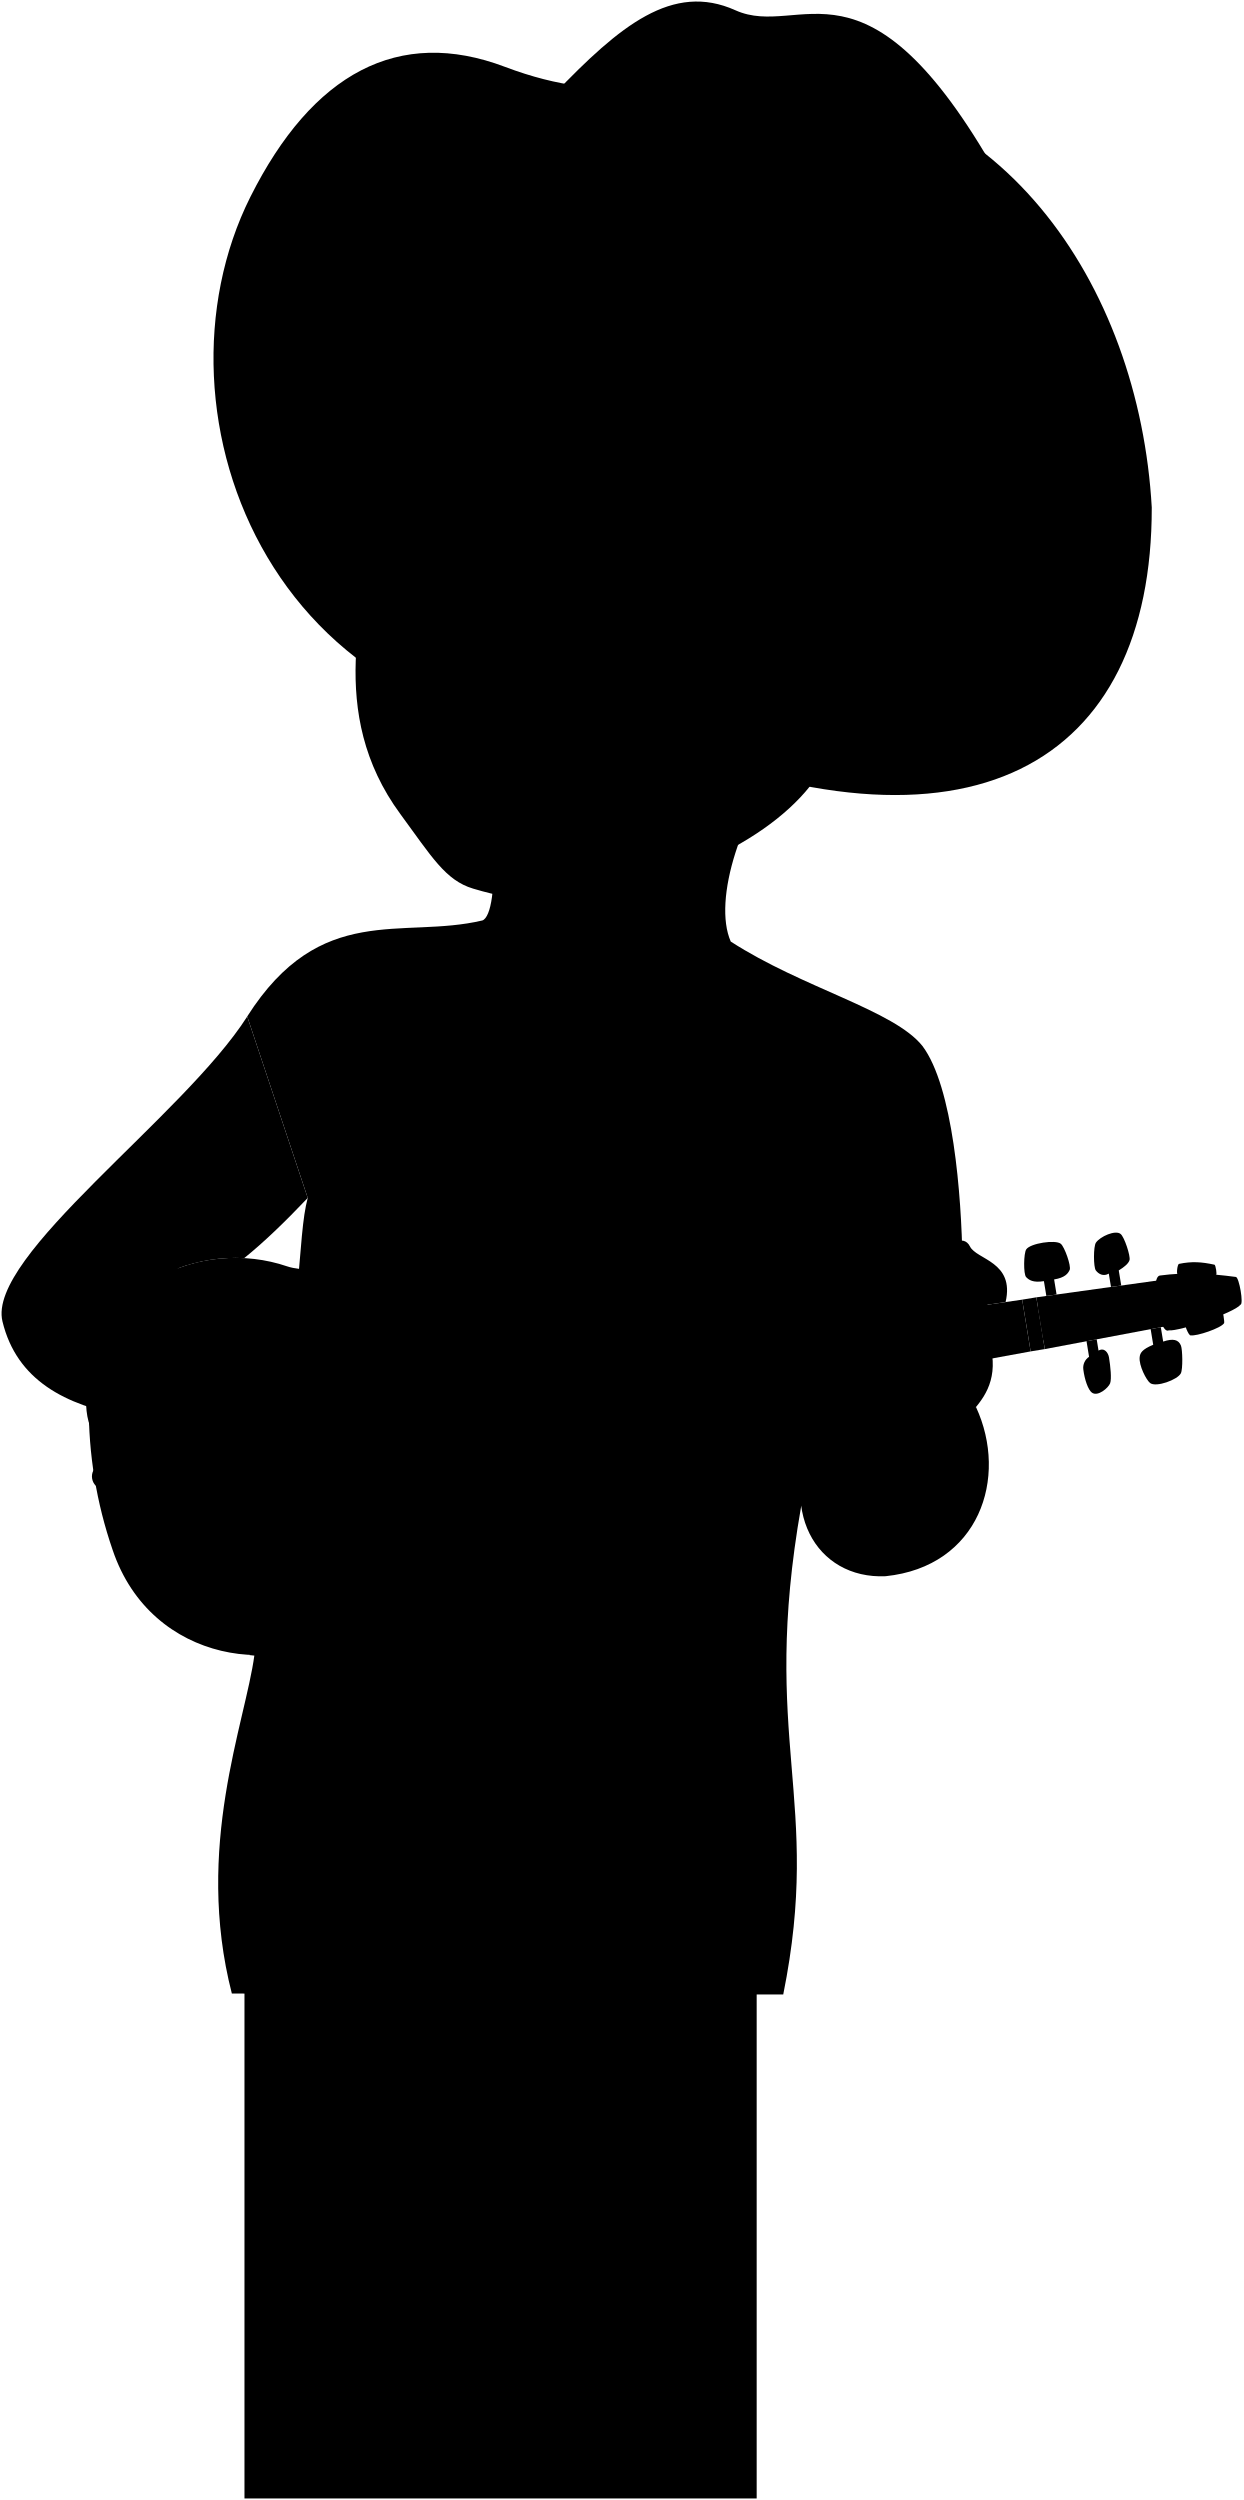
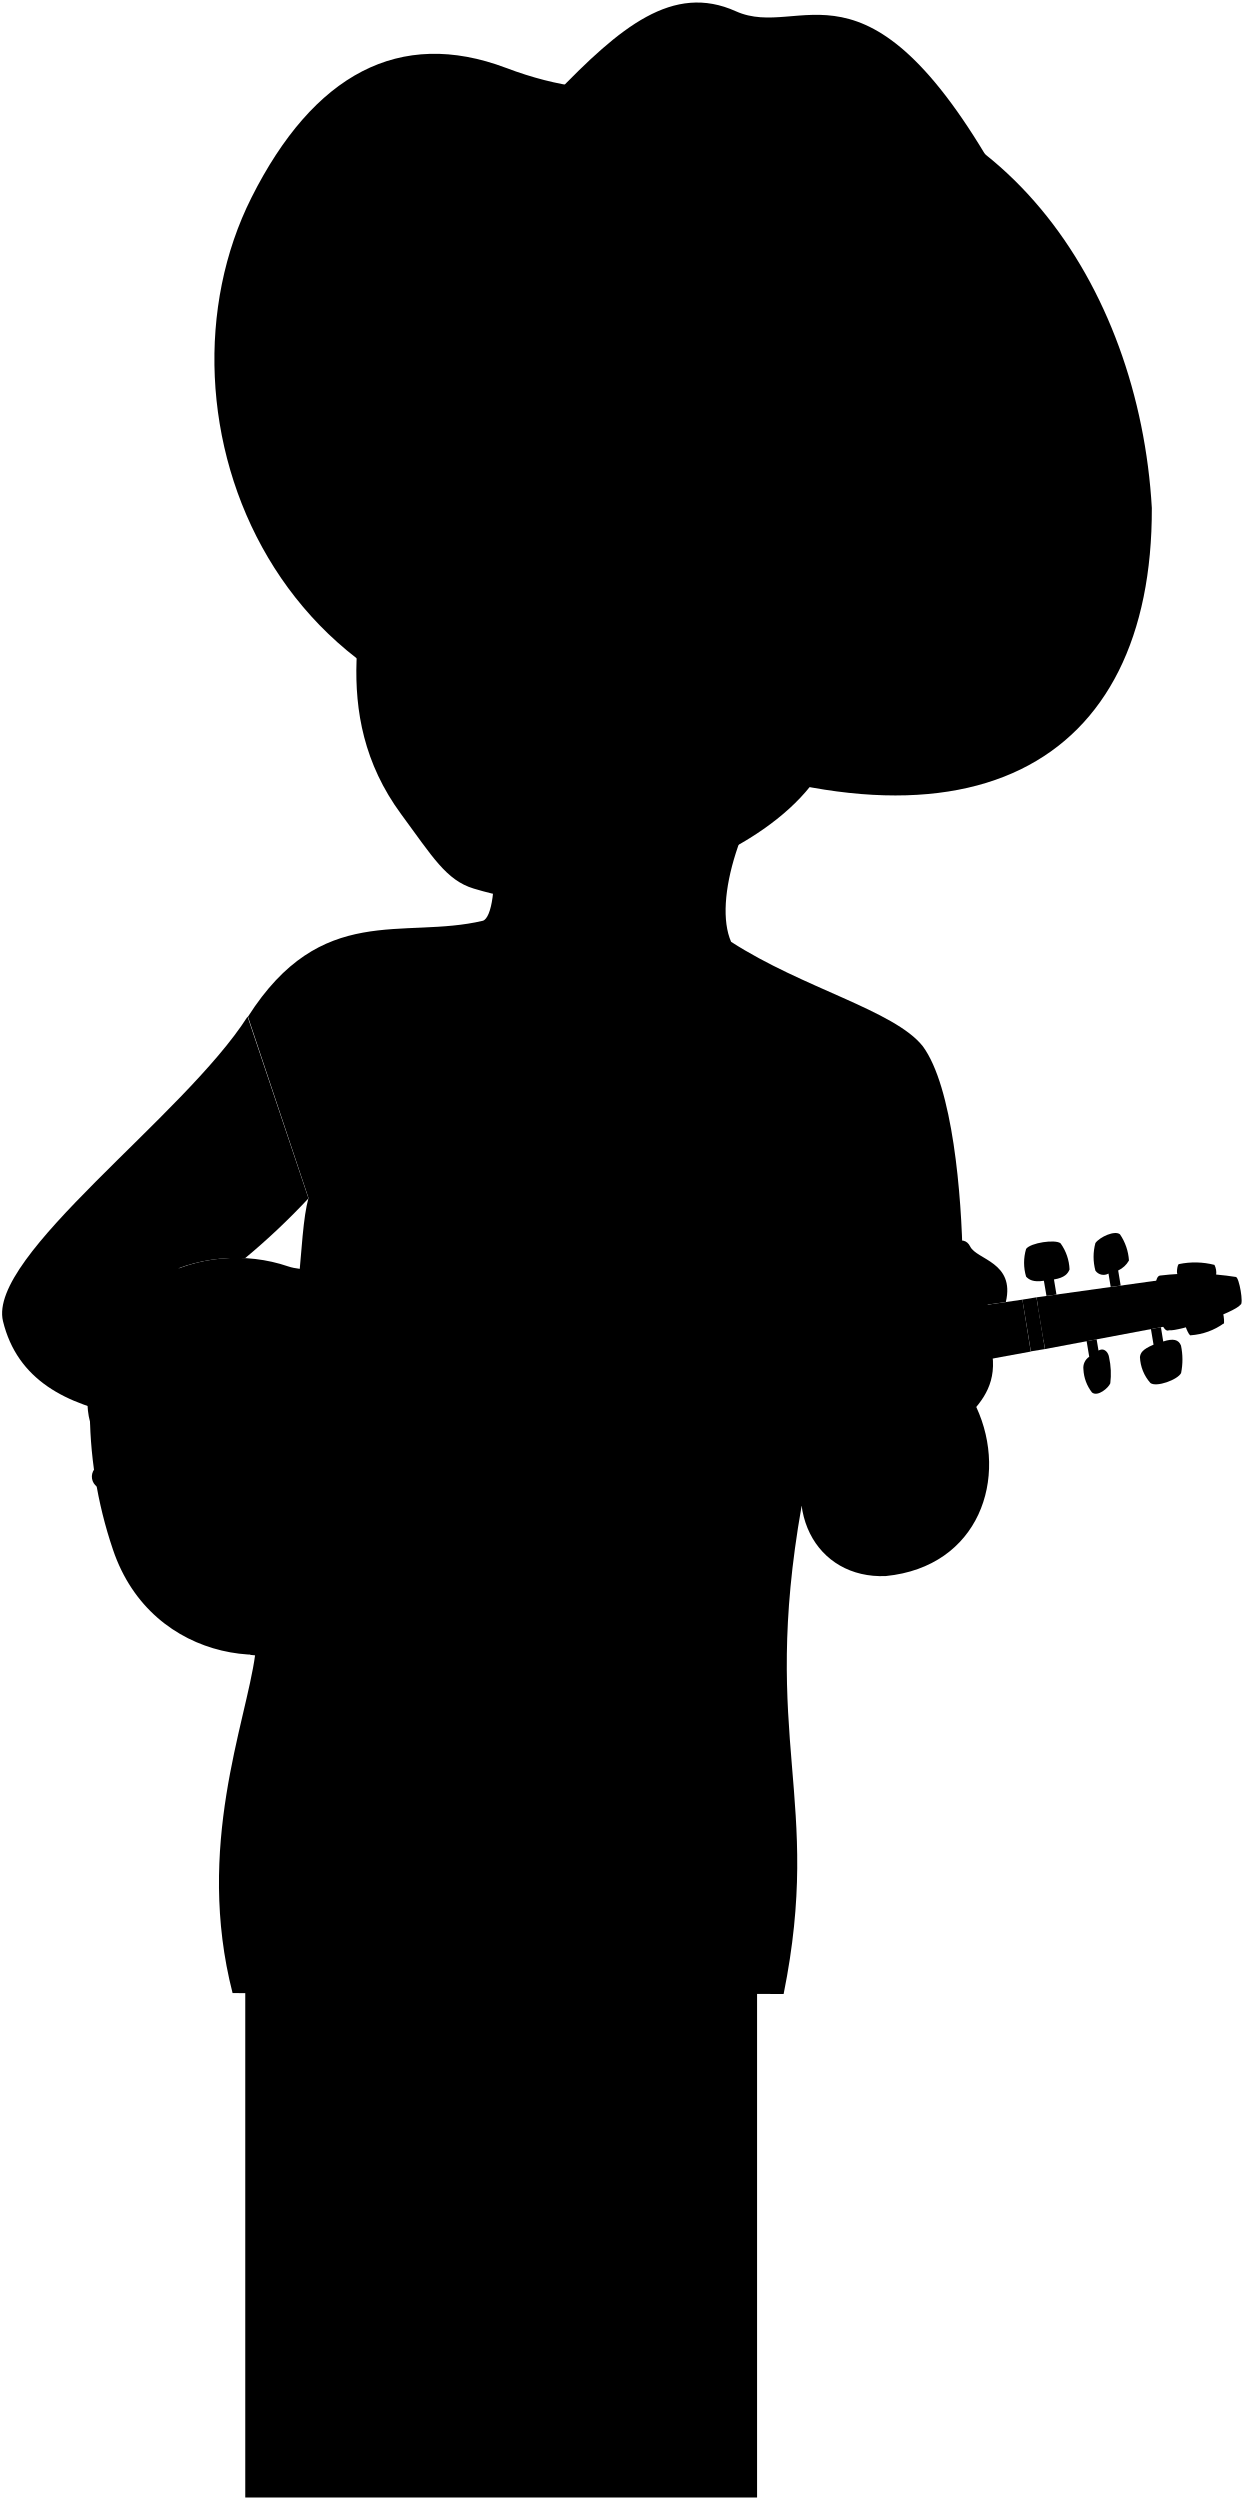
- <svg viewBox="0 0 807.79 1623.99">
-   <rect class="noStroke" x="158.81" y="1294.04" width="332.72" height="328.95" />
-   <path class="skinEastAsian" d="M160.59,660.29c47.69-74.88,100.66-50,152.74-62.36,11.16-3.71,14.16-81.69-29.12-134.32l231.3,21.21c-34.5,41.83-52.57,100-40.82,126.81,46.6,30.16,106,44.55,124.53,67.85,19.83,26.39,25.36,96.64,26,139.95L520.39,978.74c-26.81,152.49,14,189.62-11.6,316.87L150.61,1295c-24.47-95.23,8.73-175.62,14.66-219.9,32.5-234,27.63-270.44,34.63-296.94" />
+ <svg viewBox="0 0 124.72 250.34">
+   <rect class="noStroke" x="24.56" y="199.42" width="51.25" height="50.67" />
+   <path class="skinEastAsian" d="M24.83,101.81c7.35-11.54,15.51-7.71,23.53-9.61,1.72-.57,2.18-12.58-4.49-20.69L79.5,74.78c-5.31,6.44-8.1,15.4-6.29,19.53,7.18,4.64,16.34,6.86,19.19,10.45,3,4.06,3.9,14.89,4,21.56L80.26,150.86c-4.13,23.49,2.15,29.21-1.79,48.81l-55.18-.09c-3.76-14.67,1.35-27.06,2.26-33.88,5-36,4.26-41.65,5.34-45.74" />
  <g class="violin">
    <g class="violinDark">
-       <path d="M424,796.3c20.19,3.07,28.38,3.74,49.3,11.69,34.13,13,66.64,109,32.87,162.86-19.47,31.07-46.5,42.22-83.57,39.67" />
-       <path d="M805.79,847.56c-19.22-1.06-32.62,4.48-46.52,16.63C765.82,865,801.57,852.82,805.79,847.56Z" />
-       <path d="M795.1,859.57c-10.93-4.26-17.89-1.2-21.67,7.85C777.19,868.18,793.35,862.69,795.1,859.57Z" />
-       <path d="M162.05,1075.14c27.67,3.75,65.76-4.15,85.76-18.86,11.39-8.36,25.36-14.49,36.82-10.67,9.79,3.26,16.54-10.9,8.57-14.67-16.62-7.87-6.32-35.16,29.8-41.07C251.91,958.82,196.94,982.72,162.05,1075.14Z" />
-       <path d="M226.89,819.57c7.6,1.75,18.21,3.45,25.65,7.83,2.87,1.7,3.49,5.49,1.76,9.45-4.25,9.72,15.24,15.16,32.1,15.09C249.29,880.67,209,873.44,226.89,819.57Z" />
+       <path d="M65.4,122.76a28.58,28.58,0,0,1,7.6,1.8c5.25,2,10.26,16.78,5.06,25.08-3,4.79-7.16,6.51-12.87,6.11" />
+       <path d="M124.22,130.65a9.24,9.24,0,0,0-7.17,2.56C118.06,133.34,123.57,131.46,124.22,130.65Z" />
+       <path d="M122.57,132.5c-1.68-.66-2.76-.18-3.34,1.21A6.4,6.4,0,0,0,122.57,132.5Z" />
+       <path d="M25.06,165.71c4.26.57,10.13-.64,13.21-2.91,1.75-1.29,3.9-2.23,5.67-1.64,1.51.5,2.55-1.68,1.32-2.26-2.56-1.21-1-5.42,4.59-6.33C38.9,147.79,30.43,151.47,25.06,165.71Z" />
+       <path d="M35.05,126.34a14.37,14.37,0,0,1,4,1.21,1.1,1.1,0,0,1,.27,1.45c-.66,1.5,2.34,2.34,4.94,2.33C38.49,135.75,32.28,134.64,35.05,126.34Z" />
    </g>
    <g class="violinMedium">
-       <polygon points="760.39 860.96 678.69 876.37 673.19 842.75 755.53 831.29 760.39 860.96" />
-       <path d="M793.61,850.47c.62-.11,2.11,9,1.49,9.1-8.37,1.59-14.27,4-21.67,7.85-1.13.73-4.93-8.46-3.5-9a38.81,38.81,0,0,1,23.68-7.94" />
-       <path d="M790,828.16c.63-.1-.25-6.35-1.08-6.62-8.33-1.81-14.69-2.26-23-.54-1.11.13-1.82,6.6-.93,6.73C772.36,831.41,780.81,831.15,790,828.16Z" />
+       <polygon points="117.22 132.72 104.64 135.09 103.79 129.91 116.48 128.14 117.22 132.72" />
+       <path d="M122.34,131.1a3.33,3.33,0,0,1,.23,1.4,11.41,11.41,0,0,0-3.34,1.21c-.17.11-.76-1.3-.54-1.39a6,6,0,0,1,3.65-1.22" />
+       <path d="M121.78,127.66a1.72,1.72,0,0,0-.17-1,7.88,7.88,0,0,0-3.55-.08c-.17,0-.28,1-.14,1A5,5,0,0,0,121.78,127.66Z" />
    </g>
    <g class="violinLight">
-       <path d="M488.26,964.94c-16.36,32.43-45.77,47.4-80.39,46-18.37-.73-45.76.06-51,5-6.89,6.49-16.47-2.38-12.62-9.28,5-9-5-14.69-12.66-16.15-17.06-3.22-53.53,5.9-63.13,14.39-6.5,5.74-9.16,16.66-4.11,21.25,7.93,6.67.82,18.09-8.47,15.07-6-2.74-21.81,5.37-31.15,13.81-39.19,35.42-126.33,26.86-151.6-48.3a283.67,283.67,0,0,1-15.46-94.41c0-79.29,73.73-108.5,128.83-89.71,8.68,3,28.53,3.25,33.37-1.27,7.84-5.83,18.23,2.73,12.84,11.58-3.33,6,2.68,15.46,10.67,18.83,11.81,5,49.28,2,64.42-6.5,6.82-3.83,14.45-12.45,6.85-19.34-5.85-5.31.4-16.77,9-12.82,6.51,3,32.73-5,49.9-11.54,32.38-12.35,66.25-8.72,90.88,18C496.08,853.84,508.81,924.21,488.26,964.94Z" />
-       <path d="M805.79,847.56c-17.53,3.54-31.07,8.75-46.52,16.63-6.31,3.24-12.63-34.5-5.83-35.61,17-2.25,31.56-1.43,49.4.92C804.94,829.8,808,847.2,805.79,847.56Z" />
+       <path d="M75.31,148.73c-2.53,5-7,7.3-12.39,7.09-2.83-.11-7.05,0-7.85.77a1.23,1.23,0,0,1-1.94-1.43c.77-1.38-.77-2.26-2-2.49-2.63-.49-8.25.91-9.73,2.22-1,.88-1.41,2.56-.63,3.27a1.35,1.35,0,0,1-1.31,2.32c-.92-.42-3.36.83-4.79,2.13-6,5.46-19.46,4.14-23.36-7.44A43.59,43.59,0,0,1,9,140.63c0-12.22,11.36-16.72,19.85-13.82,1.33.46,4.39.5,5.14-.2a1.35,1.35,0,0,1,2,1.79c-.51.92.42,2.38,1.65,2.9,1.82.77,7.59.31,9.92-1,1.05-.59,2.23-1.92,1.06-3a1.23,1.23,0,0,1,1.38-2c1,.46,5-.77,7.69-1.77,5-1.91,10.2-1.35,14,2.76C76.51,131.62,78.47,142.46,75.31,148.73Z" />
+       <path d="M124.22,130.65a26.63,26.63,0,0,0-7.17,2.56c-1,.5-1.94-5.31-.9-5.48a27.42,27.42,0,0,1,7.61.14C124.09,127.92,124.55,130.6,124.22,130.65Z" />
    </g>
    <g class="violinInner">
-       <path d="M750.51,837.13l-76.4,11.26,3.66,22.33,75.81-13.66A68.73,68.73,0,0,1,750.51,837.13Z" />
-       <path d="M290,948.6c-3.48-.06-5.38,1.26-5.81,3.31a4.66,4.66,0,0,0,9,2.51,4.53,4.53,0,0,0,.12-2.06,6.75,6.75,0,0,1,2.41,3.64c2,6.35-5,10.47-10,12.6-5.56,2.36-16.54,7-27.71,12.23l-4.19-3.3L252,979.75l3.07,2.41a249.57,249.57,0,0,0-23.27,12.14c-6.14,3.82-14,12.28-12.3,18.69,1,3.83,6.32,5.89,8.34,6.2,2.51.38,6.5,0,8.07-2.91a5.69,5.69,0,0,0-2.33-7.93,6.17,6.17,0,0,0-8.25,2.64,6,6,0,0,0-.68,2.28,5.38,5.38,0,0,1-1.48-2.32c-1.66-5.45,6.3-9.46,11.26-11.27,6.06-2.22,16.79-6.85,27.59-12l5,3.9,1.74-2.22-3.88-3.05c10.68-5.24,21-10.87,26.64-15.14,5.28-4,9.75-10.6,7.8-17C298,950,292.85,948.65,290,948.6Z" />
+       <path d="M115.7,129l-11.77,1.74.57,3.44,11.67-2.11A10.63,10.63,0,0,1,115.7,129Z" />
+       <path d="M44.76,146.21c-.54,0-.83.2-.89.51a.72.72,0,0,0,.48.88.74.74,0,0,0,.9-.49.87.87,0,0,0,0-.32,1.06,1.06,0,0,1,.37.56c.3,1-.77,1.62-1.54,1.94s-2.55,1.09-4.27,1.89l-.65-.51-.27.34.48.37c-1.35.64-2.68,1.31-3.59,1.87s-2.16,1.89-1.89,2.88c.16.59,1,.91,1.28,1a1.2,1.2,0,0,0,1.25-.45.88.88,0,0,0-.36-1.22,1,1,0,0,0-1.27.4,1,1,0,0,0-.11.36,1,1,0,0,1-.23-.36c-.25-.84,1-1.46,1.74-1.74.93-.34,2.58-1.05,4.25-1.85l.76.6.27-.34-.6-.47A28.25,28.25,0,0,0,45,149.68a2.59,2.59,0,0,0,1.2-2.61A1.52,1.52,0,0,0,44.76,146.21Z" />
    </g>
-     <rect class="nut" x="666.69" y="843.27" width="9.31" height="34.07" transform="translate(-130.21 119.8) rotate(-9.3)" />
+     <rect class="nut" x="102.79" y="129.99" width="1.43" height="5.25" transform="translate(-20.07 18.47) rotate(-9.3)" />
    <g class="shinyBlack">
-       <path d="M767.15,874.13c-1.56-3.91-5-4.85-11.56-2.65l-1.53-9.33-6.6,1.25,1.66,10.15c-7.39,3.07-8.5,5.41-8.8,8-.63,5.46,4.4,15.05,6.81,16.88,3.88,2.94,17.77-2.12,19.93-6.3C768.49,889.37,768.13,876.57,767.15,874.13Z" />
-       <path d="M713.6,877.34,712.4,870l-6.6,1.24,1.65,10.13a8.56,8.56,0,0,0-3.73,8.24c.83,6.63,3.12,13.19,5.53,15,3.88,2.94,10.79-3.13,11.87-6s.23-11-.73-16.87C719.9,878.81,717.46,875.14,713.6,877.34Z" />
-       <path d="M720.27,827.33l1.42,8.67,6.66-.93-1.61-9.81c3.59-2.19,6.35-4.5,7-6.7.74-2.53-3.37-15.15-5.83-17-3.36-2.73-13.24,1.64-16,5.66-1.7,2.51-1.63,15.88-.09,18C713.61,827.64,716.8,829.38,720.27,827.33Z" />
-       <path d="M679.7,841.84l6.65-.93-1.6-9.79c7.06-1.15,9-3.82,10.11-6.2s-3.36-15.14-5.83-17c-3.36-2.73-19.64-.36-22.38,3.66-1.7,2.51-1.9,16.1-.09,18s4.5,3.8,11.56,2.65Z" />
-       <path d="M113.61,826.75c16.56,7.34,23.68,38.71,19.29,69.3-4.22,29.44-24.23,48.07-58.51,43.38-18.36-2.52-20.93-23.55-16.88-49C63.64,851.77,94.16,818.11,113.61,826.75Z" />
+       <path d="M118.26,134.74c-.24-.6-.76-.74-1.78-.41l-.23-1.43-1,.19.26,1.56c-1.14.48-1.31.84-1.36,1.24a4.15,4.15,0,0,0,1.05,2.6c.6.45,2.74-.33,3.07-1A6.85,6.85,0,0,0,118.26,134.74Z" />
+       <path d="M110,135.24l-.19-1.13-1,.19.26,1.56a1.32,1.32,0,0,0-.58,1.27,4.07,4.07,0,0,0,.86,2.31c.59.46,1.66-.48,1.83-.92a7.74,7.74,0,0,0-.12-2.6C111,135.47,110.61,134.9,110,135.24Z" />
+       <path d="M111,127.53l.22,1.34,1-.14-.25-1.51a2.4,2.4,0,0,0,1.08-1,5.25,5.25,0,0,0-.9-2.62c-.52-.42-2,.25-2.46.87a5.32,5.32,0,0,0,0,2.77A1,1,0,0,0,111,127.53Z" />
+       <path d="M104.79,129.77l1-.14-.25-1.51c1.09-.18,1.39-.59,1.56-1a4.78,4.78,0,0,0-.9-2.62c-.52-.42-3-.06-3.45.56a4.87,4.87,0,0,0,0,2.78c.28.29.69.58,1.78.41Z" />
+       <path d="M17.6,127.44c2.55,1.14,3.64,6,3,10.68-.65,4.53-3.74,7.4-9,6.68-2.82-.39-3.22-3.63-2.6-7.55C9.9,131.3,14.6,126.12,17.6,127.44Z" />
    </g>
-     <path class="flatBlackDark" d="M199,909.57c-23.31,3.81-14.35,58.53,9,54.71C212.22,963.59,203.26,908.87,199,909.57Z" />
+     <path class="flatBlackDark" d="M30.75,140.2c-3.59.59-2.21,9,1.38,8.43C32.78,148.52,31.4,140.09,30.75,140.2Z" />
    <g class="flatBlack">
-       <path d="M664,844.25l-351.35,50.9c-10.2,1.67-2.58,48.22,7.63,46.55L669.5,877.87Z" />
-       <path d="M199,909.57c-24.2,4-41,13.21-56.77,20.74-14.1,6.73-31.89,10.78-41,12.93s-28.4,6.29-35.31,8.07c-9.79,2.46-7.27,16.79,2.6,15.87,7.11-.51,26.69-2.74,36-3.61s27.52-2.72,43-.84c17.35,2.11,36.22,5.52,60.42,1.55C198.89,965.77,189.93,911.05,199,909.57Z" />
+       <path d="M102.38,130.14,48.26,138c-1.58.26-.4,7.43,1.17,7.17l53.79-9.83Z" />
+       <path d="M30.75,140.2A30,30,0,0,0,22,143.4a33.3,33.3,0,0,1-6.33,2c-1.4.33-4.37,1-5.43,1.24a1.24,1.24,0,0,0,.4,2.45c1.09-.08,4.11-.43,5.55-.56a32.32,32.32,0,0,1,6.62-.13,29.89,29.89,0,0,0,9.31.24C30.73,148.86,29.35,140.43,30.75,140.2Z" />
    </g>
    <g class="tuner">
-       <circle cx="174.67" cy="947.82" r="4.46" />
-       <circle cx="176.66" cy="959.93" r="4.46" />
-       <circle cx="170.72" cy="923.65" r="4.46" />
-       <circle cx="172.7" cy="935.76" r="4.46" />
+       <circle cx="27" cy="146.09" r="0.69" />
+       <circle cx="27.31" cy="147.96" r="0.69" />
+       <circle cx="26.39" cy="142.37" r="0.69" />
+       <circle cx="26.7" cy="144.24" r="0.69" />
    </g>
  </g>
-   <path class="cowboyHat" d="M360.23,60.88c42.28-44.06,76.63-72.63,117.54-54.19,42.46,19.13,84.66-44.28,169.92,106.53Z" />
-   <path class="cowboyHatBrim" d="M417.54,477.42C630.43,567,748.39,496.05,748.18,329.65,740,185.15,649.35,48.13,490.48,50,437.09,50.6,398.76,70.2,328,43.42c-69-26.09-125,4-165.36,84.49C92,268.83,177.74,494.47,417.54,477.42Z" />
+   <path class="cowboyHat" d="M55.58,9.47C62.1,2.69,67.39-1.71,73.69,1.13c6.54,2.94,13-6.82,26.17,16.41Z" />
+   <path class="cowboyHatBrim" d="M64.41,73.64c32.79,13.8,51,2.87,50.93-22.77C114.07,28.62,100.12,7.51,75.65,7.79c-8.23.1-14.13,3.12-25-1-10.63-4-19.25.62-25.47,13C14.26,41.51,27.47,76.26,64.41,73.64Z" />
  <g class="skinEastAsian">
-     <path d="M199.9,778.18c-14.7,15.51-28.9,29.14-41.28,39.09a106.88,106.88,0,0,0-43.21,6.7c23.9,9.7,34.59,27.2,103.08,33.64,15.78.95,25.79-6,70.88-14,35.29-6.28,53.55,3.9,70,1,7.74-1.37,12.18,5.8,9.28,12.08,7.73,1.45,12.08,23.75.48,30.52,9.19,2.42,9.67,25.07-1.45,30.87,3.15,8.21,3.15,27-10.63,29.41.48,39.15-44.21,20.31-70.06,19.45-46.87-1.56-50.29-29.08-77.73-38.64-80.87-5.48-189.11,6.78-207.66-69.91-10.28-42.49,117.63-133.11,159-198.07" />
-     <path d="M634,914c21.28,45.92,2,103.65-58.79,109.91-45,2-71.84-43.35-44.08-97.36" />
-     <path d="M618.54,958.36c-18.6-32.71,28.23-35.92,26.31-74.41-1-8.57-3.43-36.43-3.43-36.43l11.81-1.71c6.1-26.32-18.92-27.48-23.15-36.13-4.15-8.47-16.34-1.77-14.74,9.48-4.59.47-7.69,1-9.63,3.21-6.53-7.71-29.62-5.94-32.07,1.92-8.19-4.42-26-2.18-27.94,4.78-18.66-2.65-23,11.16-25.58,20.88-14.76,74.42,24,67.36,15,105.21" />
-     <path d="M607.26,398.81c19,27.85,0,61.22-21.8,78.09-16.72,12.94-30.65,37.6-48.91,17.76-22,43.88-88.94,76.47-144.79,83.71-41.2,5.35-50.83,8.91-84.44-1.13-18-5.37-27-20.9-47.21-48.38-48.56-66-23.41-137-16.27-188,5.48-39.12-3-39.77,29.51-123.15C323.8,122,581.87,244.25,607.26,398.81Z" />
+     <path d="M30.89,120a69.07,69.07,0,0,1-6.36,6,16.31,16.31,0,0,0-6.66,1c3.68,1.49,5.33,4.19,15.88,5.18,2.43.15,4-.93,10.92-2.16,5.43-1,8.25.6,10.78.15a1.29,1.29,0,0,1,1.43,1.86c1.19.23,1.86,3.66.07,4.7,1.42.38,1.49,3.86-.22,4.76.49,1.26.49,4.16-1.64,4.53.08,6-6.81,3.13-10.79,3-7.22-.24-7.75-4.47-12-5.95-12.46-.84-29.13,1-32-10.77-1.58-6.54,18.12-20.5,24.49-30.5" />
+     <path d="M97.76,140.89c3.28,7.07.3,16-9.06,16.93-6.93.3-11.06-6.68-6.79-15" />
+     <path d="M95.37,147.72c-2.86-5,4.35-5.53,4.06-11.46-.15-1.32-.53-5.62-.53-5.62l1.82-.26c.94-4-2.92-4.23-3.57-5.56s-2.52-.28-2.27,1.46a2.13,2.13,0,0,0-1.48.49c-1-1.19-4.57-.91-4.94.3-1.26-.69-4-.34-4.31.73-2.87-.4-3.53,1.72-3.94,3.22-2.27,11.46,3.7,10.37,2.32,16.2" />
+     <path d="M93.64,61.53c2.93,4.29,0,9.43-3.36,12-2.58,2-4.72,5.79-7.54,2.73-3.39,6.76-13.7,11.78-22.3,12.9-6.35.82-7.83,1.37-13-.18-2.76-.83-4.15-3.22-7.27-7.45-7.48-10.17-3.6-21.11-2.5-29,.84-6-.47-6.13,4.54-19C50,18.89,89.73,37.72,93.64,61.53Z" />
  </g>
-   <ellipse class="nippleEastAsian" cx="256.44" cy="787.28" rx="6.52" ry="11.39" transform="translate(-561.24 917.58) rotate(-81.01)" />
-   <path class="skinDisplayLine" d="M324.5,1073.86c6.11,30.75-20.52,24.34-8.71,0" />
+   <ellipse class="nippleEastAsian" cx="39.6" cy="121.37" rx="1" ry="1.75" transform="translate(-86.46 141.52) rotate(-81.01)" />
+   <path class="skinDisplayLine" d="M50.08,165.51c.94,4.73-3.16,3.75-1.34,0" />
  <g class="skinOverlapLine">
-     <path d="M76.76,814.43c8.91-3.09,22.84,1.75,38.65,9.54" />
-     <path d="M199.9,778.18c6.39-33.51,14.15-58.75,12.68-83.89" />
-     <path d="M517.73,751.2c-4.56,42,5.21,65.32,5.94,88.72" />
-     <path d="M615.34,819.16c19-1.51,24,5.6,26.08,28.36" />
-     <path d="M605.71,822.37c1.7,13,.78,34.85,2,52.09" />
-     <path d="M573.64,824.29c-4.1,15.38-2.26,35.08-2.26,52.64" />
-     <path d="M545.7,829.07c-7.59,8.88-3.26,33.08-3.26,50.32" />
-     <path d="M326,858.34c18.33.9,34.56-2,42.6-1.68" />
-     <path d="M369.12,887.18c-9.72,2.21-28.65,2.71-38.57,2.71" />
-     <path d="M324.54,920.65c12,.3,32.16.2,43.13-2.6" />
-     <path d="M357,947.46c-12.82,1-24.69,1.24-35.81,1.24" />
+     <path d="M11.92,125.55c1.37-.48,3.52.27,6,1.47" />
+     <path d="M30.89,120c1-5.16,2.18-9,2-12.92" />
+     <path d="M79.84,115.81c-.7,6.47.81,10.06.92,13.66" />
+     <path d="M94.88,126.28c2.92-.24,3.7.86,4,4.36" />
+     <path d="M93.4,126.77c.26,2,.12,5.37.31,8" />
+     <path d="M88.46,127.07c-.63,2.36-.35,5.4-.35,8.1" />
+     <path d="M84.15,127.8c-1.17,1.37-.5,5.1-.5,7.75" />
+     <path d="M50.32,132.31c2.82.14,5.32-.31,6.56-.26" />
+     <path d="M57,136.75a34.63,34.63,0,0,1-5.94.42" />
+     <path d="M50.09,141.91a30.89,30.89,0,0,0,6.64-.4" />
+     <path d="M55.09,146c-2,.16-3.8.19-5.51.19" />
  </g>
  <g class="skinFoldLine">
-     <path d="M564.92,419.5c19.59-45.63,63.29,9.39,20.24,44.13" />
-     <path d="M561.49,435.08c17.38,9.77-16.93,25.28-6.19,33.58,6.25,4.82,6.45-10.61,15.64-13.92,21.3-7.69,18.55-30.43,5.11-28.08" />
+     <path d="M87.11,64.71c3-7,9.75,1.45,3.12,6.8" />
+     <path d="M86.59,67.11c2.67,1.51-2.61,3.9-1,5.18,1,.74,1-1.64,2.41-2.15,3.28-1.18,2.86-4.69.79-4.32" />
  </g>
-   <path class="skinEdgeLine" d="M622.56,896.54c-21.85-3.12-22.33,15.61-43.22,8.65-14.92-5-18.49,5-30-.24-14.27-6.54-15.37,1.92-21.85-1.68" />
-   <path class="lipMaleMedium__noStroke" d="M312.25,440.91a44.85,44.85,0,0,0,29,2.54c15.46.45,29.56,23.4,46.1,34.84-16.55,15.38-15.51,56.44-60.86,50.41-38.1-5.06-17.85-44.85-32.72-61.57C311.18,454.58,305.19,448.12,312.25,440.91Z" />
-   <path class="mouthInner" d="M310.24,490.45c2.48-6.9,6.67-11.34,12.18-13.9-8.3-2.49-15.48-6.7-20.38-12.79a33.81,33.81,0,0,1-3.88,2.2c6.78,9.72,9.18,18.31,12.36,25.08C310.43,490.85,310.34,490.65,310.24,490.45Z" />
-   <path class="tongue" d="M383.68,477.24c-4.42-1.36-8.18-4.11-11.86-7.05-9-1.55-21.92-.77-39.68,3.77-10.33,1.16-18.12,6-21.9,16.49,3,6.5,6.51,11.38,15,14C343.31,510.18,361.42,500.54,383.68,477.24Z" />
-   <path class="teeth" d="M375.17,472.75c-8.82-6.35-16.27-15.72-29.64-12.81-13.94,3-14.5,2.13-22.56-2.59-7.33-4.29-14.1,2-20.93,6.41C316.48,481.71,350.67,483.31,375.17,472.75Z" />
+   <path class="skinEdgeLine" d="M96,138.2c-3.36-.48-3.44,2.4-6.66,1.33-2.29-.77-2.84.77-4.62,0-2.2-1-2.37.3-3.36-.26" />
+   <path class="lipMaleMedium__noStroke" d="M48.19,68a6.85,6.85,0,0,0,4.46.39c2.39.07,4.56,3.61,7.1,5.37-2.54,2.37-2.38,8.69-9.37,7.76-5.87-.78-2.75-6.9-5-9.48C48,70.12,47.11,69.12,48.19,68Z" />
+   <path class="mouthInner" d="M47.88,75.64a3.6,3.6,0,0,1,1.88-2.14,6.24,6.24,0,0,1-3.14-2,4.56,4.56,0,0,1-.6.34,20.54,20.54,0,0,1,1.91,3.86Z" />
+   <path class="tongue" d="M59.2,73.61a5.63,5.63,0,0,1-1.83-1.09,15.22,15.22,0,0,0-6.11.58,3.73,3.73,0,0,0-3.38,2.54,3.51,3.51,0,0,0,2.31,2.17C53,78.68,55.77,77.2,59.2,73.61Z" />
+   <path class="teeth" d="M57.89,72.92c-1.36-1-2.51-2.42-4.57-2s-2.23.33-3.48-.4-2.17.31-3.22,1C48.84,74.3,54.11,74.54,57.89,72.92Z" />
  <g class="lipOverlapLine">
-     <path d="M383.68,477.24a20.06,20.06,0,0,0,6.15.88" />
-     <path d="M291.69,467.37a12.55,12.55,0,0,0,6.47-1.41" />
+     <path d="M59.2,73.61a2.85,2.85,0,0,0,.94.13" />
+     <path d="M45,72.09a1.88,1.88,0,0,0,1-.22" />
  </g>
  <g class="lipEdgeLine">
-     <path d="M312.25,440.91a44.85,44.85,0,0,0,29,2.54" />
-     <path d="M302.15,507.5c3.4,20,36.08,28.7,52,17" />
+     <path d="M48.19,68a6.85,6.85,0,0,0,4.46.39" />
+     <path d="M46.64,78.27c.52,3.09,5.56,4.42,8,2.62" />
  </g>
  <g class="noseLine">
-     <path d="M377.87,427.62c10.54-5.85,8.88-21.84,2.69-24.92" />
-     <path d="M341.48,422.25c8,1.25,15.13-14.93,26.66-1.18" />
-     <path d="M312.19,410.8c1.4,4.94,5.22,7.71,12.36,9.7" />
-     <path d="M311.23,396.29c-5.8,7.35-7.33,18.6.36,23.61" />
+     <path d="M58.3,66c1.63-.9,1.37-3.36.42-3.83" />
+     <path d="M52.7,65.14c1.23.19,2.33-2.3,4.1-.18" />
+     <path d="M48.19,63.37c.21.76.8,1.19,1.9,1.5" />
+     <path d="M48,61.14c-.9,1.13-1.13,2.86.05,3.64" />
  </g>
-   <path class="eyeFoldLine" d="M404.41,369.23c12.11,10.28,29.17,7.44,36.78,4" />
-   <path class="eyeLashLine" d="M391.44,354.33c8.75,1.47,13.95-7.18,37.52-4.17,28.66,3.65,33.07,17.15,43.16,16.63" />
+   <path class="eyeFoldLine" d="M62.39,57a5.67,5.67,0,0,0,5.67.62" />
+   <path class="eyeLashLine" d="M60.39,54.68c1.35.22,2.15-1.11,5.78-.65,4.42.57,5.1,2.64,6.65,2.57" />
  <g class="eyebrowBlack">
-     <path d="M249.81,310.37c25.9-27.54,37.43-9.88,77.8-19.75C308.89,317.27,281.93,296.79,249.81,310.37Z" />
-     <path d="M387.27,297.92c28,13.44,74.37-1.49,95.13,38C452.13,307.15,404.9,327.22,387.27,297.92Z" />
+     <path d="M38.58,47.9c4-4.24,5.76-1.52,12-3C47.68,49,43.52,45.81,38.58,47.9Z" />
+     <path d="M59.75,46c4.31,2.07,11.46-.23,14.65,5.85C69.74,47.41,62.46,50.5,59.75,46Z" />
  </g>
-   <path class="eyepatch" d="M237.55,374.12c7.56,7.72,16.59,14.95,33.18,15.51,33.93,1.15,70.51-9.75,74-42.54,4.31-40.66-30.17-45.22-64.85-50.22-16.11-2.32-25.58,1.62-32.71,8.36-1.17,10.82-1.17,20.25-3.32,35.6C242.41,351,240.05,362.21,237.55,374.12Z" />
-   <path class="eyepatchGauze" d="M324.67,345.11c1.88-21.76-18.47-25.93-38.8-29-18.87-2.81-36.88,4-38.34,25.49-1.61,23.9,13.35,29.05,32.79,27.81C301,368.13,323.23,361.77,324.67,345.11Z" />
-   <path class="hairBlack" d="M403.22,168.55c-118.34-14.49-119.66,25.07-177.36,12.86,3.57,8.65,19.69,19.49,28.75,16.05-26,28.12-.71,43.36-32,77.29,30.82-4.86,61.19-25.28,77.75-73.46-11.21,78.3,27.51,64.59,53.54,88.32-2.41-10.54-8.57-20.08-12.23-27.73,33.65,37.94,80.15,5.38,115.1,36.1-3.05-10-4-22.5-10.52-31.91,30.06,31.91,66.6,33.19,84.61,49.41,4.47,40,18.24,42.58,9.24,76.77a49.67,49.67,0,0,0,18.36,10.94c8-26.29,41.62-18,48.75-4.38,7.73-45.43-23.15-129-60.84-160.21,9.9-1.8,16.05-5.73,23.64-11.95C506.34,219.71,512.65,182,403.22,168.55Z" />
-   <path class="hairOverlapLine" d="M549.45,309.11c5.3,11.79,5.53,20.48,4.66,30.4-2-.78-10.41-14.24-23.21-24" />
+   <path class="eyepatch" d="M36.69,57.72a6.87,6.87,0,0,0,5.11,2.39c5.22.18,10.86-1.5,11.4-6.55.66-6.26-4.65-7-10-7.73-2.49-.36-3.94.24-5,1.28-.18,1.67-.18,3.12-.51,5.49C37.44,54.16,37.07,55.89,36.69,57.72Z" />
+   <path class="eyepatchGauze" d="M50.11,53.25c.29-3.35-2.85-4-6-4.45-2.91-.44-5.68.61-5.9,3.92C38,56.4,40.28,57.2,43.28,57,46.46,56.8,49.88,55.82,50.11,53.25Z" />
+   <path class="hairBlack" d="M62.21,26.06C44,23.83,43.77,29.92,34.89,28c.55,1.33,3,3,4.43,2.47-4,4.33-.11,6.68-4.93,11.91,4.75-.75,9.43-3.9,12-11.32-1.73,12.06,4.24,9.95,8.25,13.61a19.7,19.7,0,0,0-1.89-4.27c5.19,5.84,12.35.82,17.73,5.56-.47-1.54-.62-3.47-1.62-4.92,4.63,4.92,10.26,5.11,13,7.61.69,6.17,2.82,6.56,1.43,11.83a7.69,7.69,0,0,0,2.83,1.68c1.23-4.05,6.41-2.77,7.51-.67,1.19-7-3.57-19.88-9.38-24.68A7.38,7.38,0,0,0,87.91,35C78.09,33.94,79.06,28.12,62.21,26.06Z" />
+   <path class="hairOverlapLine" d="M84.73,47.71a8.48,8.48,0,0,1,.72,4.68,33.09,33.09,0,0,0-3.58-3.7" />
</svg>
